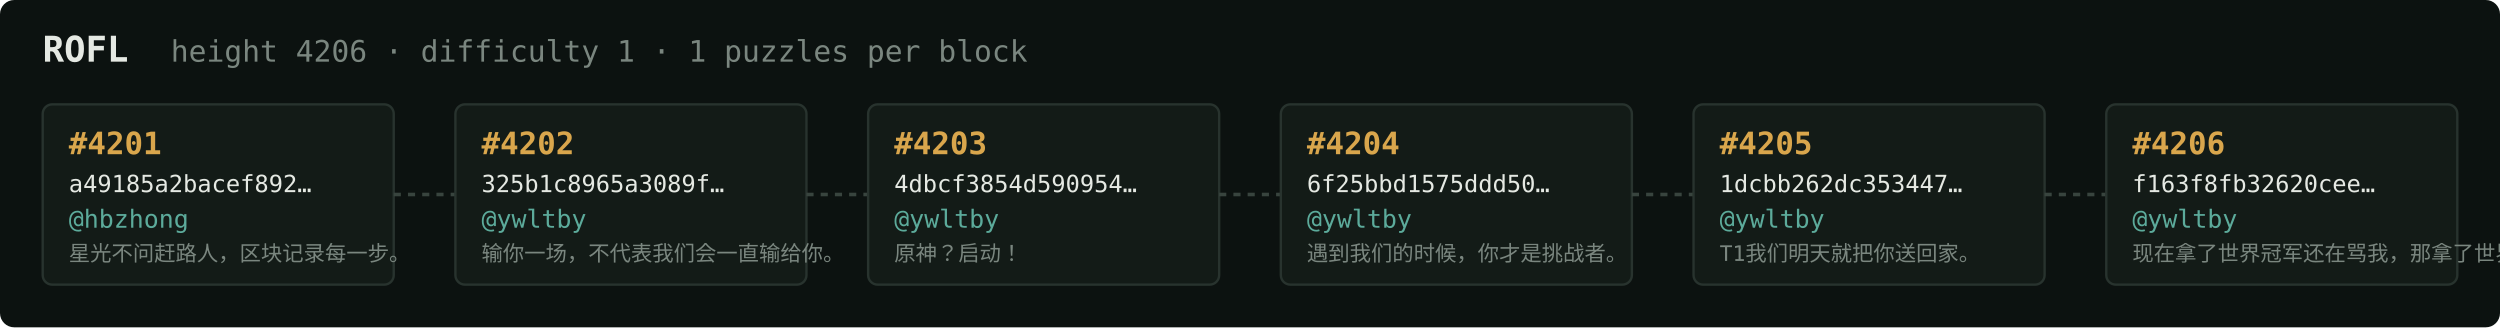
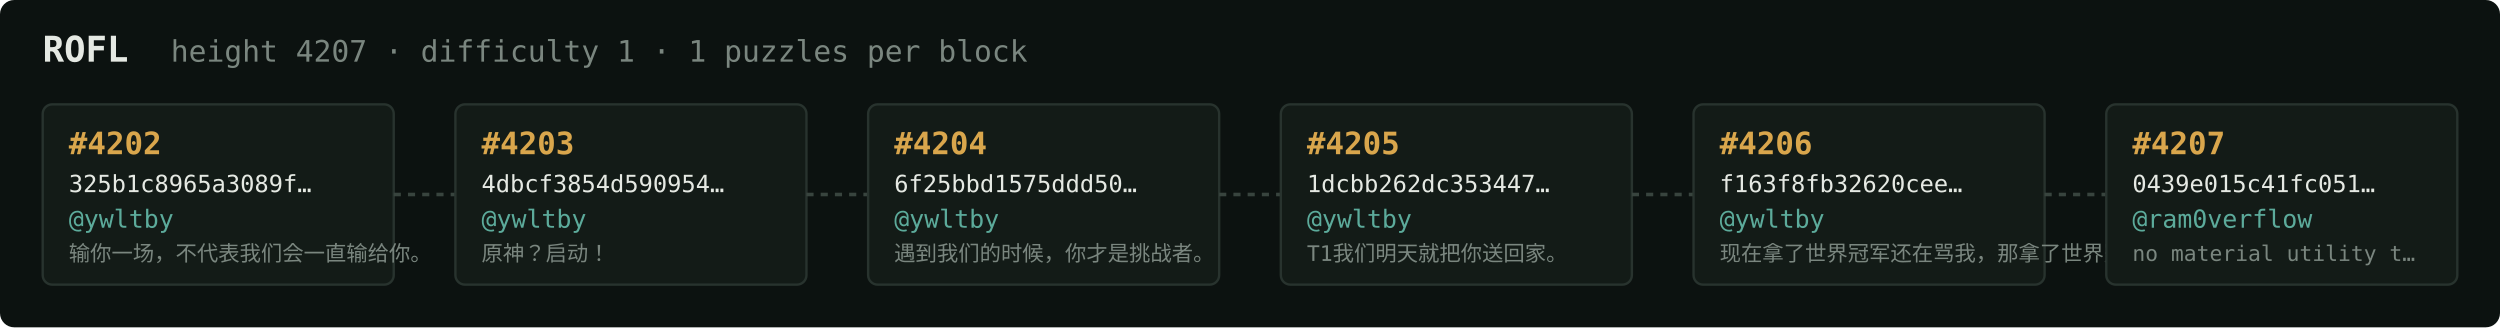
<svg xmlns="http://www.w3.org/2000/svg" width="1054" height="138" viewBox="0 0 1054 138" font-family="ui-monospace,SFMono-Regular,Menlo,monospace">
  <rect fill="#0c1210" width="1054" height="138" rx="6" />
  <text x="18" y="26" fill="#e5e9e3" font-size="15" font-weight="700">ROFL</text>
-   <text x="72" y="26" fill="#7a867f" font-size="12.5">height 4206 · difficulty 1 · 1 puzzles per block</text>
+   <text x="72" y="26" fill="#7a867f" font-size="12.5">height 4207 · difficulty 1 · 1 puzzles per block</text>
  <rect x="18" y="44" width="148" height="76" rx="4" fill="#131b17" stroke="#28332e" stroke-width="1" />
-   <text x="29" y="65" fill="#d9a64c" font-size="13" font-weight="700">#4201</text>
-   <text x="29" y="81" fill="#e5e9e3" font-size="10">a49185a2bacef892…</text>
-   <text x="29" y="96" fill="#5cab9b" font-size="10.5">@hbzhong</text>
-   <text x="29" y="110" fill="#7a867f" font-size="9">星光不问赶路人，区块记录每一步。</text>
+   <text x="29" y="65" fill="#d9a64c" font-size="13" font-weight="700">#4202</text>
+   <text x="29" y="81" fill="#e5e9e3" font-size="10">325b1c8965a3089f…</text>
+   <text x="29" y="96" fill="#5cab9b" font-size="10.5">@ywltby</text>
+   <text x="29" y="110" fill="#7a867f" font-size="9">输你一场，不代表我们会一直输给你。</text>
  <line x1="166" y1="82.0" x2="192" y2="82.0" stroke="#38443e" stroke-width="1.5" stroke-dasharray="3 3" />
  <rect x="192" y="44" width="148" height="76" rx="4" fill="#131b17" stroke="#28332e" stroke-width="1" />
-   <text x="203" y="65" fill="#d9a64c" font-size="13" font-weight="700">#4202</text>
-   <text x="203" y="81" fill="#e5e9e3" font-size="10">325b1c8965a3089f…</text>
+   <text x="203" y="65" fill="#d9a64c" font-size="13" font-weight="700">#4203</text>
+   <text x="203" y="81" fill="#e5e9e3" font-size="10">4dbcf3854d590954…</text>
  <text x="203" y="96" fill="#5cab9b" font-size="10.5">@ywltby</text>
-   <text x="203" y="110" fill="#7a867f" font-size="9">输你一场，不代表我们会一直输给你。</text>
+   <text x="203" y="110" fill="#7a867f" font-size="9">原神？启动！</text>
  <line x1="340" y1="82.0" x2="366" y2="82.0" stroke="#38443e" stroke-width="1.5" stroke-dasharray="3 3" />
  <rect x="366" y="44" width="148" height="76" rx="4" fill="#131b17" stroke="#28332e" stroke-width="1" />
-   <text x="377" y="65" fill="#d9a64c" font-size="13" font-weight="700">#4203</text>
-   <text x="377" y="81" fill="#e5e9e3" font-size="10">4dbcf3854d590954…</text>
+   <text x="377" y="65" fill="#d9a64c" font-size="13" font-weight="700">#4204</text>
+   <text x="377" y="81" fill="#e5e9e3" font-size="10">6f25bbd1575ddd50…</text>
  <text x="377" y="96" fill="#5cab9b" font-size="10.5">@ywltby</text>
-   <text x="377" y="110" fill="#7a867f" font-size="9">原神？启动！</text>
+   <text x="377" y="110" fill="#7a867f" font-size="9">遇到我们的时候，你才是挑战者。</text>
  <line x1="514" y1="82.0" x2="540" y2="82.0" stroke="#38443e" stroke-width="1.5" stroke-dasharray="3 3" />
  <rect x="540" y="44" width="148" height="76" rx="4" fill="#131b17" stroke="#28332e" stroke-width="1" />
-   <text x="551" y="65" fill="#d9a64c" font-size="13" font-weight="700">#4204</text>
-   <text x="551" y="81" fill="#e5e9e3" font-size="10">6f25bbd1575ddd50…</text>
+   <text x="551" y="65" fill="#d9a64c" font-size="13" font-weight="700">#4205</text>
+   <text x="551" y="81" fill="#e5e9e3" font-size="10">1dcbb262dc353447…</text>
  <text x="551" y="96" fill="#5cab9b" font-size="10.5">@ywltby</text>
-   <text x="551" y="110" fill="#7a867f" font-size="9">遇到我们的时候，你才是挑战者。</text>
+   <text x="551" y="110" fill="#7a867f" font-size="9">T1我们明天就把你送回家。</text>
  <line x1="688" y1="82.0" x2="714" y2="82.0" stroke="#38443e" stroke-width="1.5" stroke-dasharray="3 3" />
  <rect x="714" y="44" width="148" height="76" rx="4" fill="#131b17" stroke="#28332e" stroke-width="1" />
-   <text x="725" y="65" fill="#d9a64c" font-size="13" font-weight="700">#4205</text>
-   <text x="725" y="81" fill="#e5e9e3" font-size="10">1dcbb262dc353447…</text>
+   <text x="725" y="65" fill="#d9a64c" font-size="13" font-weight="700">#4206</text>
+   <text x="725" y="81" fill="#e5e9e3" font-size="10">f163f8fb32620cee…</text>
  <text x="725" y="96" fill="#5cab9b" font-size="10.5">@ywltby</text>
-   <text x="725" y="110" fill="#7a867f" font-size="9">T1我们明天就把你送回家。</text>
+   <text x="725" y="110" fill="#7a867f" font-size="9">现在拿了世界冠军还在骂我，那拿了世界冠军有…</text>
  <line x1="862" y1="82.0" x2="888" y2="82.0" stroke="#38443e" stroke-width="1.5" stroke-dasharray="3 3" />
  <rect x="888" y="44" width="148" height="76" rx="4" fill="#131b17" stroke="#28332e" stroke-width="1" />
-   <text x="899" y="65" fill="#d9a64c" font-size="13" font-weight="700">#4206</text>
-   <text x="899" y="81" fill="#e5e9e3" font-size="10">f163f8fb32620cee…</text>
-   <text x="899" y="96" fill="#5cab9b" font-size="10.5">@ywltby</text>
-   <text x="899" y="110" fill="#7a867f" font-size="9">现在拿了世界冠军还在骂我，那拿了世界冠军有…</text>
+   <text x="899" y="65" fill="#d9a64c" font-size="13" font-weight="700">#4207</text>
+   <text x="899" y="81" fill="#e5e9e3" font-size="10">0439e015c41fc051…</text>
+   <text x="899" y="96" fill="#5cab9b" font-size="10.5">@ram0verflow</text>
+   <text x="899" y="110" fill="#7a867f" font-size="9">no material utility t…</text>
</svg>
